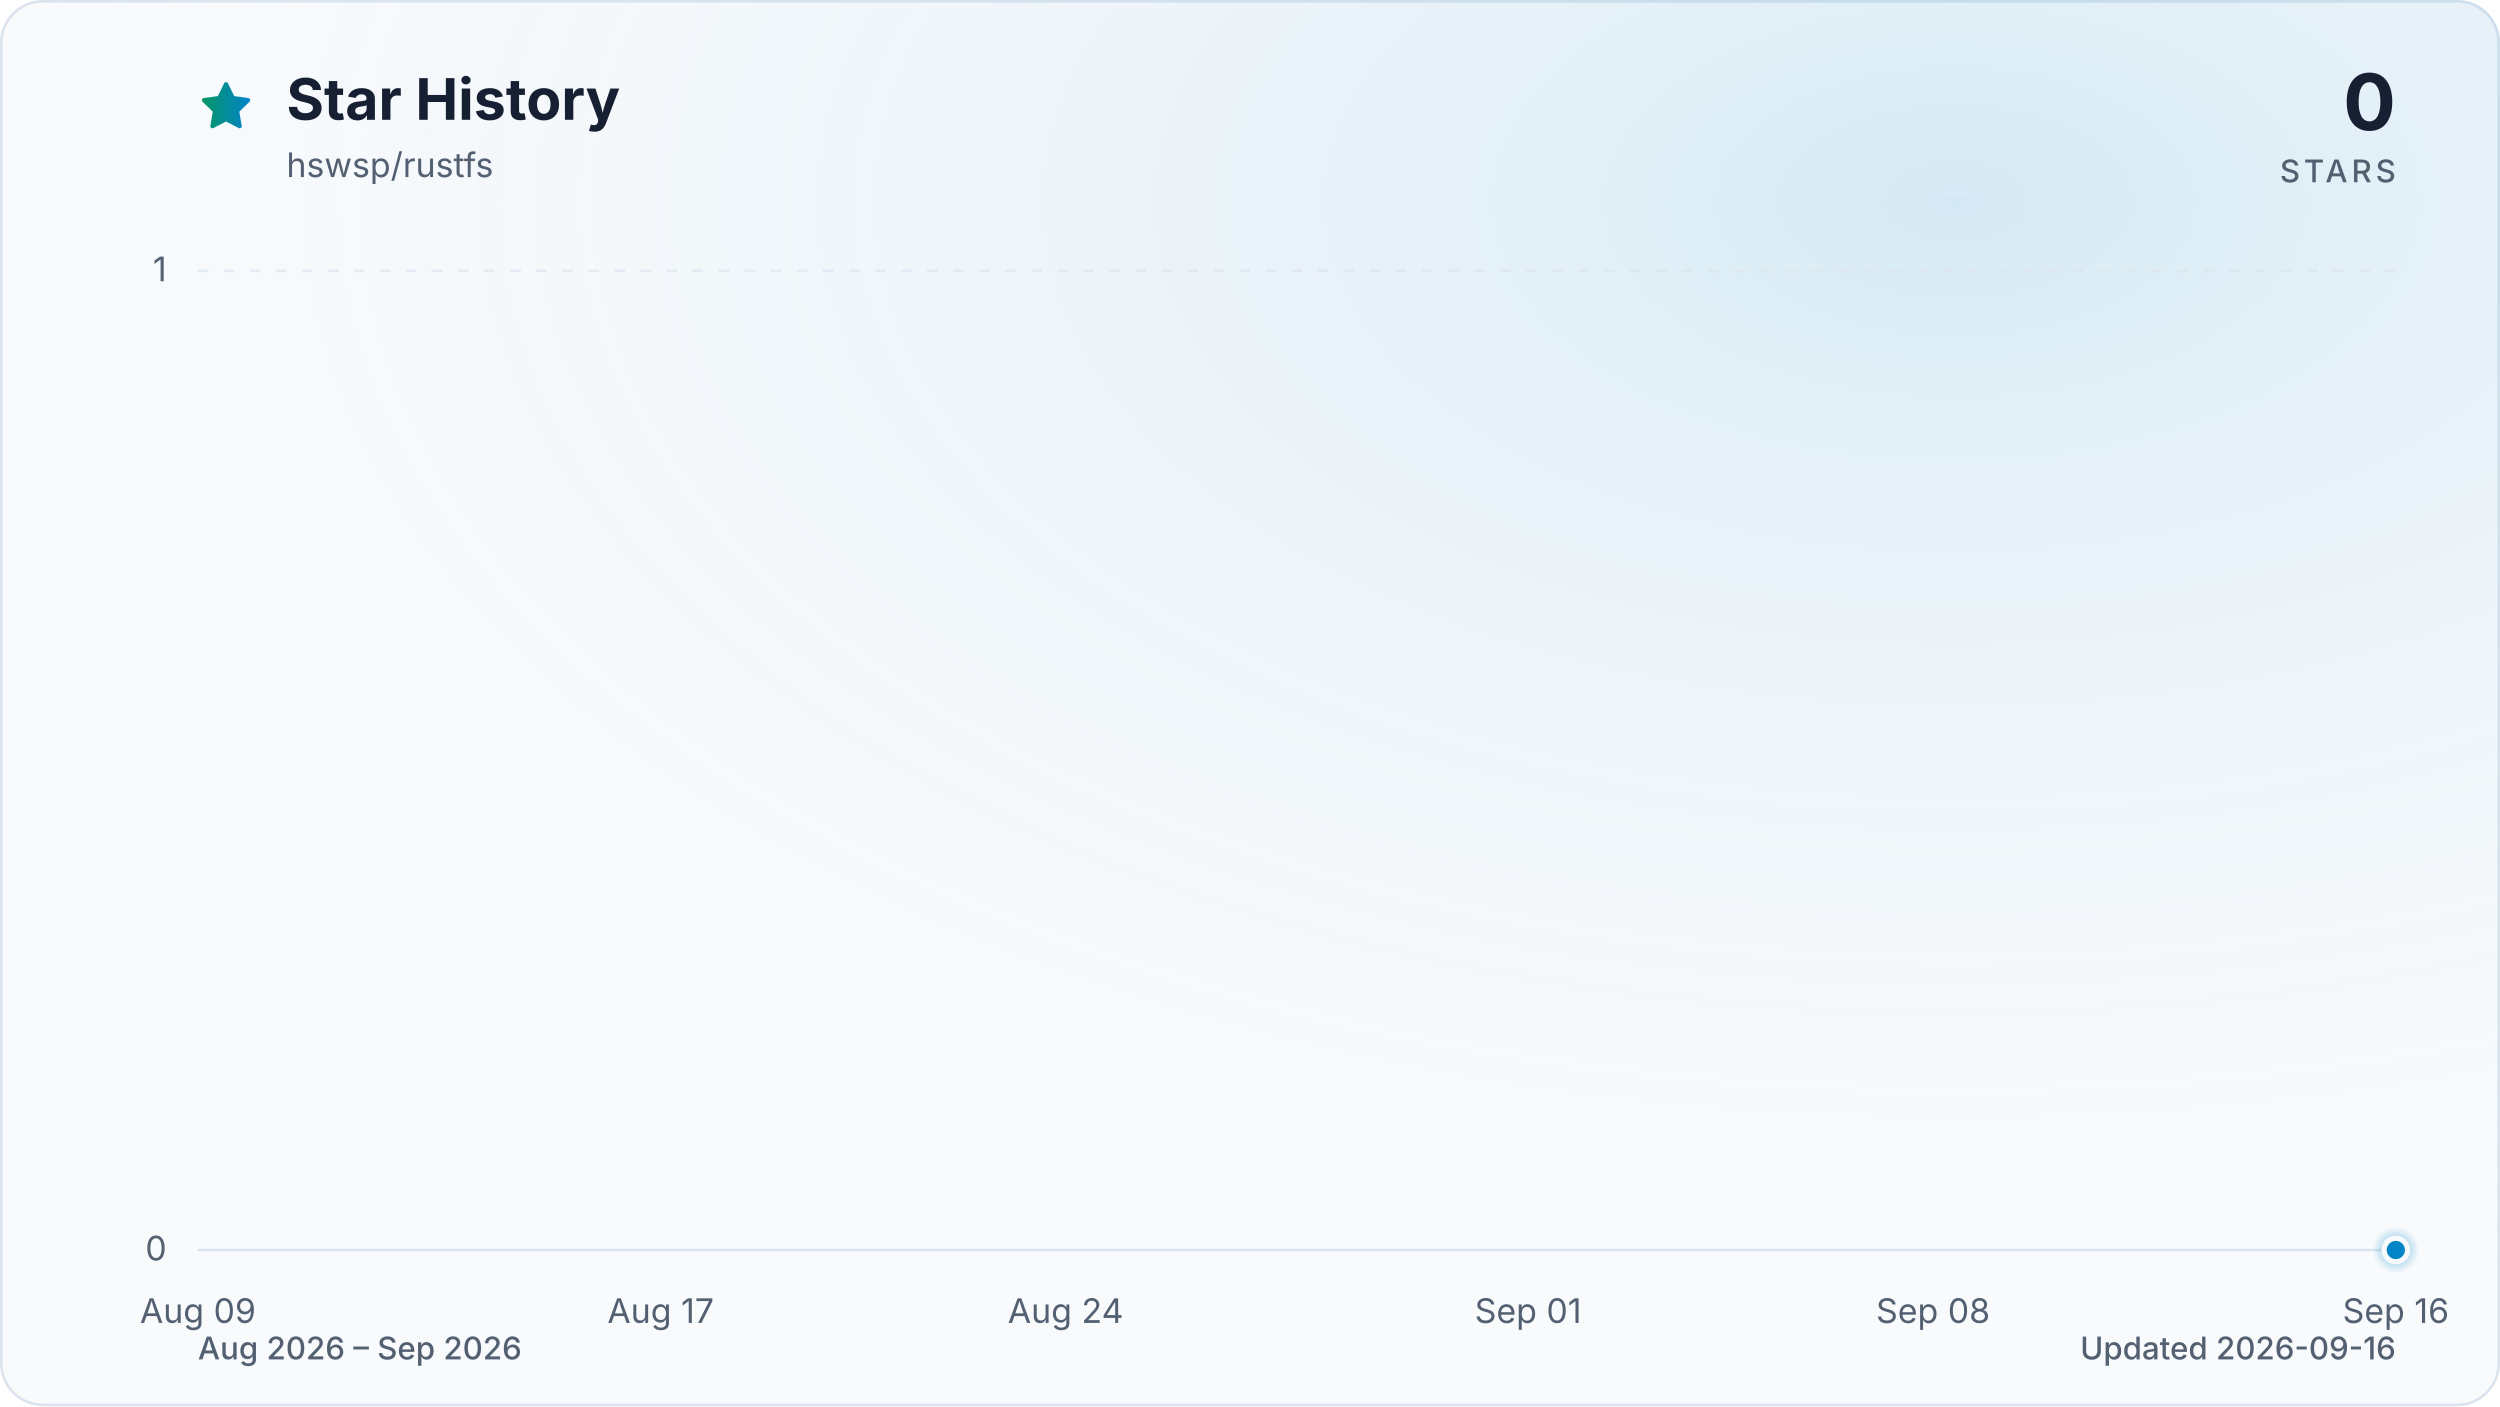
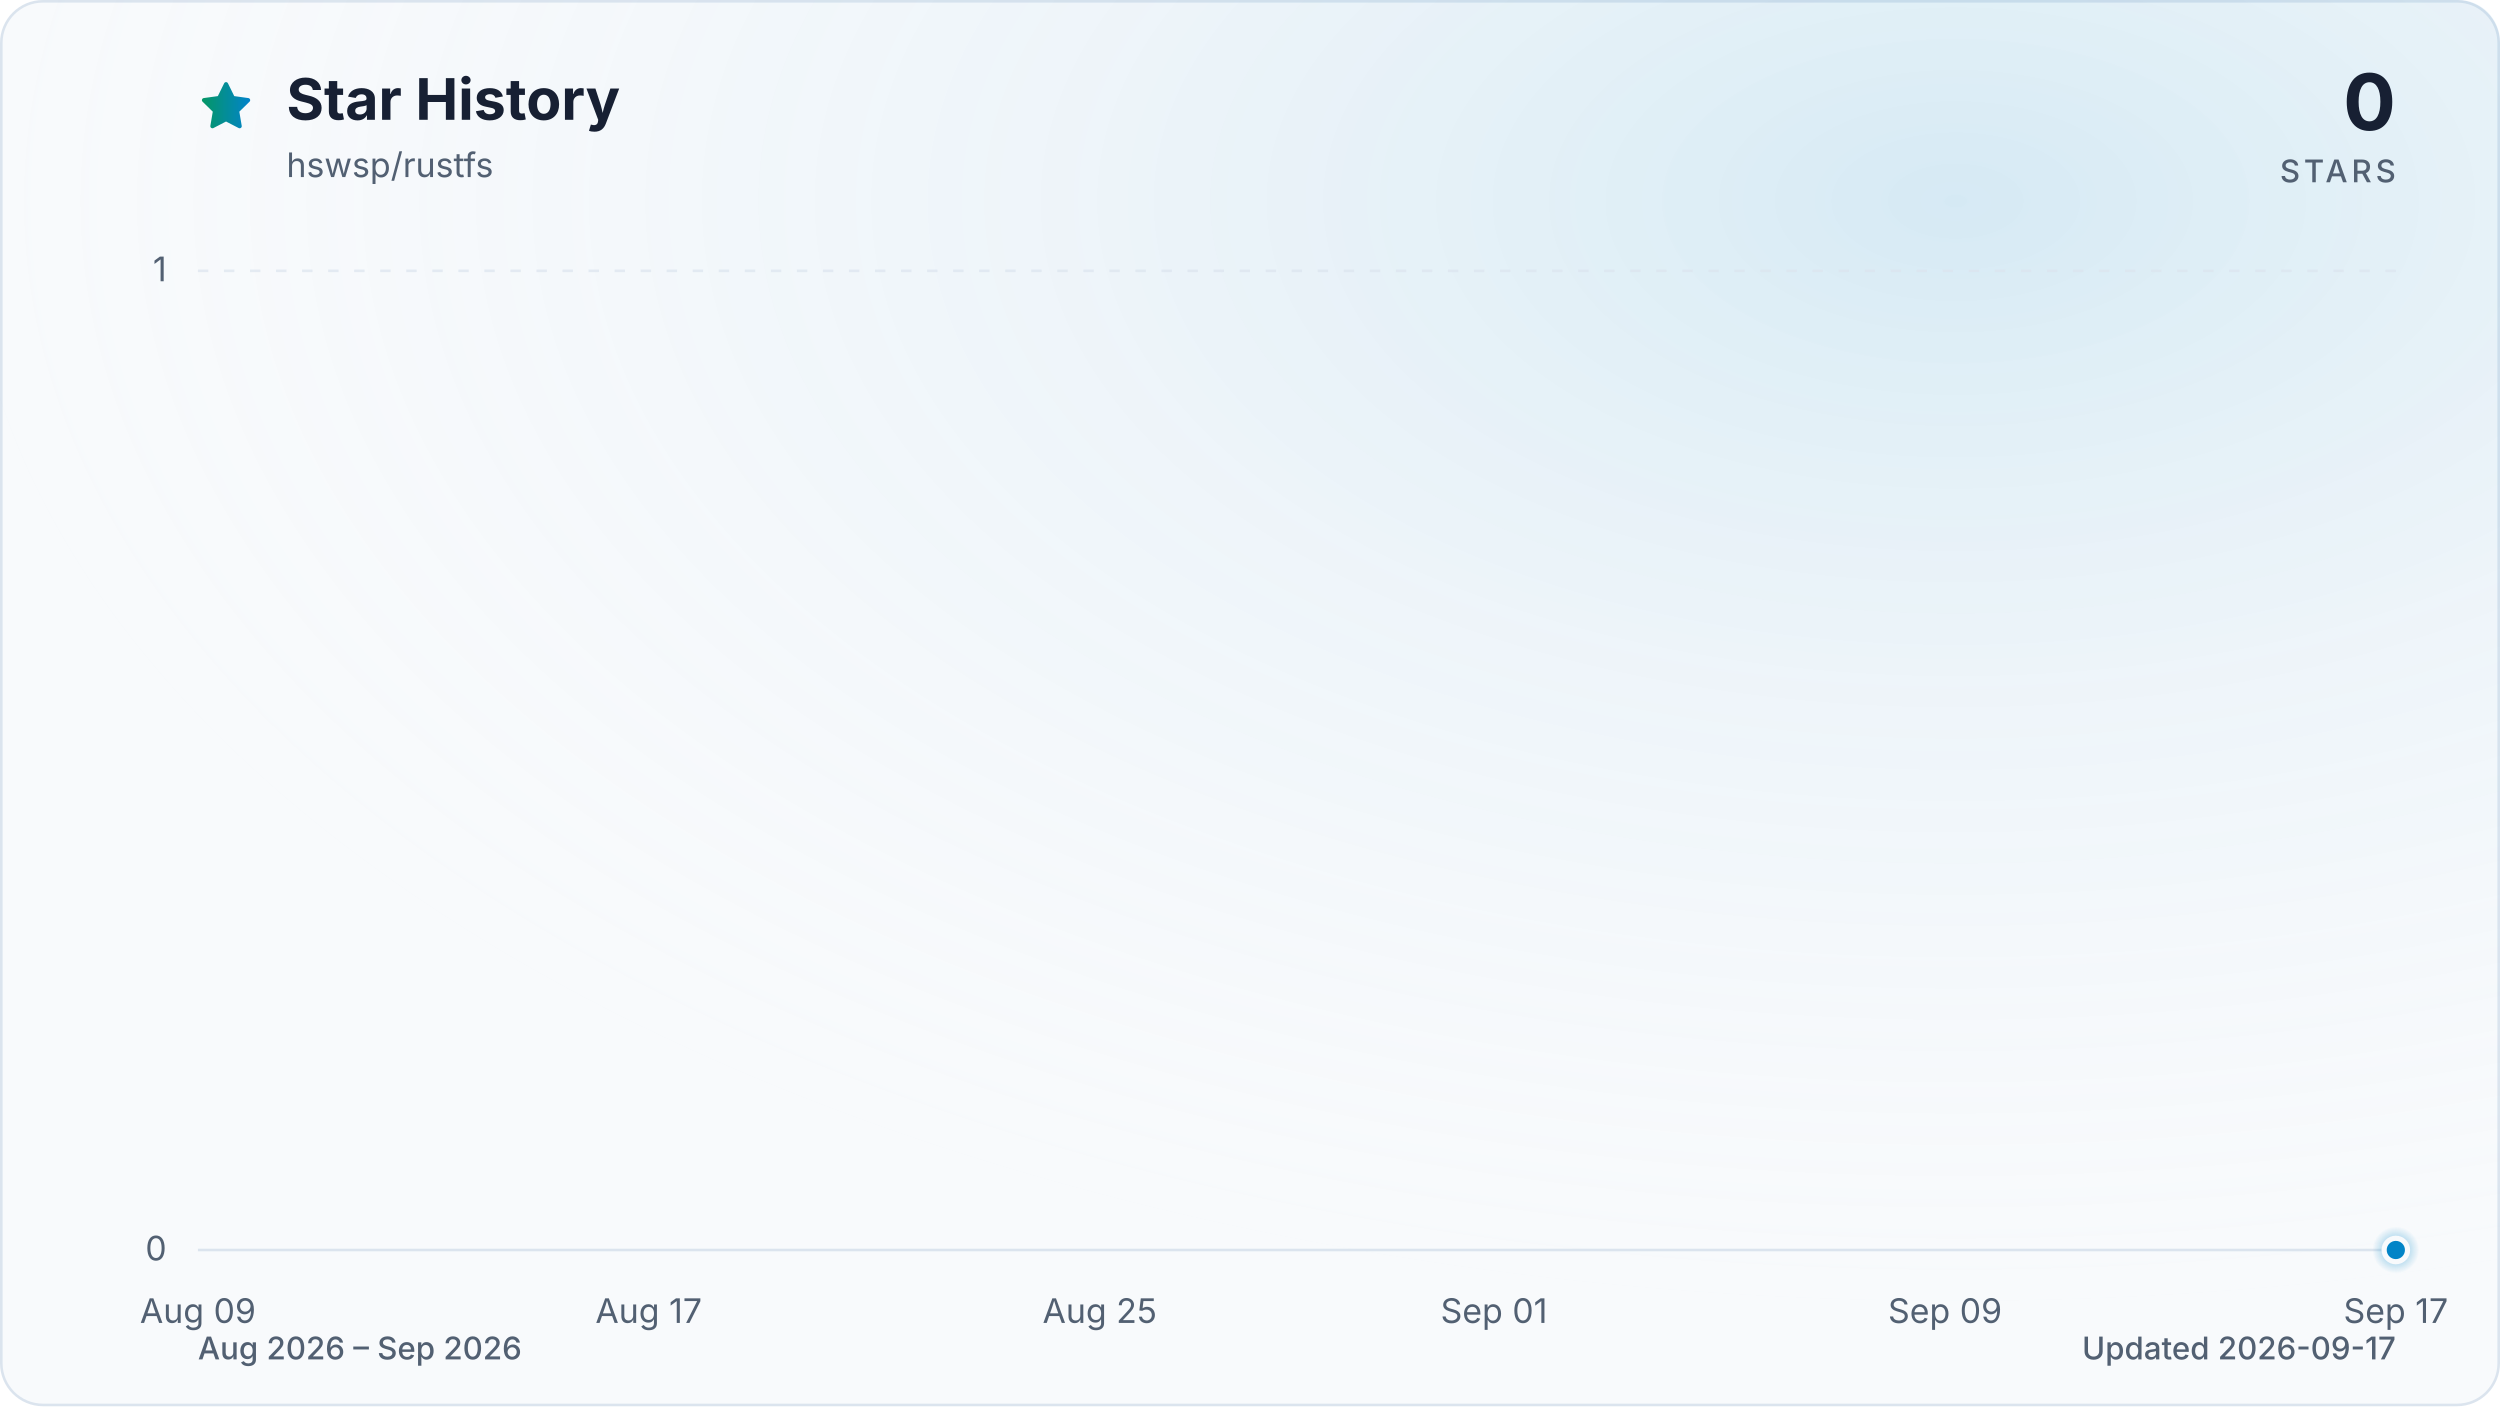
<svg xmlns="http://www.w3.org/2000/svg" viewBox="0 0 960 540" role="img" aria-labelledby="title description" data-style="gradient" data-variant="glow" data-animated="true">
  <defs>
    <linearGradient id="trend" x1="0" y1="0" x2="1" y2="0">
      <stop offset="0%" stop-color="#059669" />
      <stop offset="100%" stop-color="#0284c7" />
    </linearGradient>
    <linearGradient id="area" x1="0" y1="0" x2="0" y2="1">
      <stop offset="0%" stop-color="#059669" stop-opacity="0.30" />
      <stop offset="55%" stop-color="#0284c7" stop-opacity="0.10" />
      <stop offset="100%" stop-color="#0284c7" stop-opacity="0.01" />
    </linearGradient>
    <radialGradient id="marker-halo" cx="50%" cy="50%" r="50%">
      <stop offset="0%" stop-color="#0284c7" stop-opacity="0.55" />
      <stop offset="100%" stop-color="#0284c7" stop-opacity="0" />
    </radialGradient>
    <radialGradient id="surface-glow" cx="78%" cy="14%" r="80%">
      <stop offset="0%" stop-color="#0284c7" stop-opacity="0.14" />
      <stop offset="100%" stop-color="#f8fafc" stop-opacity="0" />
    </radialGradient>
    <filter id="trend-glow" x="-20%" y="-20%" width="140%" height="140%">
      <feGaussianBlur stdDeviation="7" />
    </filter>
  </defs>
  <style>
.trend-enter{transform-box:fill-box;transform-origin:center;animation:trend-enter 520ms cubic-bezier(0.16,1,0.3,1)}
.marker-enter{transform-box:fill-box;transform-origin:center;animation:marker-enter 320ms cubic-bezier(0.16,1,0.3,1) 200ms both}
.marker-pulse{transform-box:fill-box;transform-origin:center;animation:marker-pulse 2.6s ease-out infinite}
@keyframes trend-enter{from{opacity:.35;transform:translateY(10px)}to{opacity:1;transform:translateY(0)}}
@keyframes marker-enter{from{opacity:0;transform:scale(.4)}to{opacity:1;transform:scale(1)}}
@keyframes marker-pulse{0%{opacity:.5;transform:scale(.7)}70%,100%{opacity:0;transform:scale(2.1)}}
@media (prefers-reduced-motion:reduce){.trend-enter,.marker-enter,.marker-pulse{animation:none!important}}
@media (prefers-reduced-motion:reduce){.marker-pulse{opacity:0}}
</style>
  <rect x="0.5" y="0.5" width="959" height="539" fill="#f8fafc" stroke="#dbe4ee" stroke-width="1" rx="16" />
  <rect width="960" height="540" fill="url(#surface-glow)" rx="16" />
  <path d="M12 2.6l2.9 5.9 6.5.9-4.7 4.6 1.1 6.5-5.8-3-5.8 3 1.1-6.5-4.7-4.6 6.5-.9L12 2.6Z" transform="translate(76 30) scale(.9)" fill="url(#trend)" stroke="url(#trend)" stroke-width="1.8" stroke-linejoin="round" aria-hidden="true" />
  <text x="110" y="46" fill="#172033" font-family="ui-sans-serif, system-ui, -apple-system, BlinkMacSystemFont, 'Segoe UI', sans-serif" font-size="22" font-weight="700">Star History</text>
  <text x="110" y="68" fill="#526072" font-family="ui-sans-serif, system-ui, -apple-system, BlinkMacSystemFont, 'Segoe UI', sans-serif" font-size="13">hswsp/rustfs</text>
  <text x="920" y="50" fill="#172033" font-family="ui-sans-serif, system-ui, -apple-system, BlinkMacSystemFont, 'Segoe UI', sans-serif" font-size="30" font-weight="700" text-anchor="end">0</text>
  <text x="920" y="70" fill="#526072" font-family="ui-sans-serif, system-ui, -apple-system, BlinkMacSystemFont, 'Segoe UI', sans-serif" font-size="12" font-weight="500" letter-spacing="1.5" text-anchor="end">STARS</text>
  <line x1="76" y1="480.0" x2="920" y2="480.0" stroke="#dbe4ee" stroke-width="1" stroke-dasharray="0" opacity="1" />
  <text x="64" y="484.0" fill="#526072" font-family="ui-sans-serif, system-ui, -apple-system, BlinkMacSystemFont, 'Segoe UI', sans-serif" font-size="13" text-anchor="end">0</text>
  <line x1="76" y1="104.0" x2="920" y2="104.0" stroke="#dbe4ee" stroke-width="1" stroke-dasharray="4 6" opacity="0.7" />
  <text x="64" y="108.0" fill="#526072" font-family="ui-sans-serif, system-ui, -apple-system, BlinkMacSystemFont, 'Segoe UI', sans-serif" font-size="13" text-anchor="end">1</text>
  <text x="76.0" y="508" fill="#526072" font-family="ui-sans-serif, system-ui, -apple-system, BlinkMacSystemFont, 'Segoe UI', sans-serif" font-size="13" text-anchor="middle">Aug 09</text>
-   <text x="253.7" y="508" fill="#526072" font-family="ui-sans-serif, system-ui, -apple-system, BlinkMacSystemFont, 'Segoe UI', sans-serif" font-size="13" text-anchor="middle">Aug 17</text>
-   <text x="409.2" y="508" fill="#526072" font-family="ui-sans-serif, system-ui, -apple-system, BlinkMacSystemFont, 'Segoe UI', sans-serif" font-size="13" text-anchor="middle">Aug 24</text>
-   <text x="586.8" y="508" fill="#526072" font-family="ui-sans-serif, system-ui, -apple-system, BlinkMacSystemFont, 'Segoe UI', sans-serif" font-size="13" text-anchor="middle">Sep 01</text>
-   <text x="742.3" y="508" fill="#526072" font-family="ui-sans-serif, system-ui, -apple-system, BlinkMacSystemFont, 'Segoe UI', sans-serif" font-size="13" text-anchor="middle">Sep 08</text>
-   <text x="920.0" y="508" fill="#526072" font-family="ui-sans-serif, system-ui, -apple-system, BlinkMacSystemFont, 'Segoe UI', sans-serif" font-size="13" text-anchor="middle">Sep 16</text>
+   <text x="249.1" y="508" fill="#526072" font-family="ui-sans-serif, system-ui, -apple-system, BlinkMacSystemFont, 'Segoe UI', sans-serif" font-size="13" text-anchor="middle">Aug 17</text>
+   <text x="422.3" y="508" fill="#526072" font-family="ui-sans-serif, system-ui, -apple-system, BlinkMacSystemFont, 'Segoe UI', sans-serif" font-size="13" text-anchor="middle">Aug 25</text>
+   <text x="573.7" y="508" fill="#526072" font-family="ui-sans-serif, system-ui, -apple-system, BlinkMacSystemFont, 'Segoe UI', sans-serif" font-size="13" text-anchor="middle">Sep 01</text>
+   <text x="746.9" y="508" fill="#526072" font-family="ui-sans-serif, system-ui, -apple-system, BlinkMacSystemFont, 'Segoe UI', sans-serif" font-size="13" text-anchor="middle">Sep 09</text>
+   <text x="920.0" y="508" fill="#526072" font-family="ui-sans-serif, system-ui, -apple-system, BlinkMacSystemFont, 'Segoe UI', sans-serif" font-size="13" text-anchor="middle">Sep 17</text>
  <g class="trend-enter">
-     <path d="M 76.0 480.0 C 83.4 480.0, 90.8 480.0, 98.2 480.0 C 105.6 480.0, 113.0 480.0, 120.4 480.0 C 127.8 480.0, 135.2 480.0, 142.6 480.0 C 150.0 480.0, 157.4 480.0, 164.8 480.0 C 172.2 480.0, 179.6 480.0, 187.1 480.0 C 194.5 480.0, 201.9 480.0, 209.3 480.0 C 216.7 480.0, 224.1 480.0, 231.5 480.0 C 238.9 480.0, 246.3 480.0, 253.7 480.0 C 261.1 480.0, 268.5 480.0, 275.9 480.0 C 283.3 480.0, 290.7 480.0, 298.1 480.0 C 305.5 480.0, 312.9 480.0, 320.3 480.0 C 327.7 480.0, 335.1 480.0, 342.5 480.0 C 349.9 480.0, 357.3 480.0, 364.7 480.0 C 372.1 480.0, 379.5 480.0, 386.9 480.0 C 394.4 480.0, 401.8 480.0, 409.2 480.0 C 416.6 480.0, 424.0 480.0, 431.4 480.0 C 438.8 480.0, 446.2 480.0, 453.6 480.0 C 461.0 480.0, 468.4 480.0, 475.8 480.0 C 483.2 480.0, 490.6 480.0, 498.0 480.0 C 505.4 480.0, 512.8 480.0, 520.2 480.0 C 527.6 480.0, 535.0 480.0, 542.4 480.0 C 549.8 480.0, 557.2 480.0, 564.6 480.0 C 572.0 480.0, 579.4 480.0, 586.8 480.0 C 594.2 480.0, 601.6 480.0, 609.1 480.0 C 616.5 480.0, 623.9 480.0, 631.3 480.0 C 638.7 480.0, 646.1 480.0, 653.5 480.0 C 660.9 480.0, 668.3 480.0, 675.7 480.0 C 683.1 480.0, 690.5 480.0, 697.9 480.0 C 705.3 480.0, 712.7 480.0, 720.1 480.0 C 727.5 480.0, 734.9 480.0, 742.3 480.0 C 749.7 480.0, 757.1 480.0, 764.5 480.0 C 771.9 480.0, 779.3 480.0, 786.7 480.0 C 794.1 480.0, 801.5 480.0, 808.9 480.0 C 816.4 480.0, 823.8 480.0, 831.2 480.0 C 838.6 480.0, 846.0 480.0, 853.4 480.0 C 860.8 480.0, 868.2 480.0, 875.6 480.0 C 883.0 480.0, 890.4 480.0, 897.8 480.0 C 905.2 480.0, 912.6 480.0, 920.0 480.0 L 920.0 480.0 L 76.0 480.0 Z" fill="url(#area)" />
-     <path d="M 76.0 480.0 C 83.4 480.0, 90.8 480.0, 98.2 480.0 C 105.6 480.0, 113.0 480.0, 120.4 480.0 C 127.8 480.0, 135.2 480.0, 142.6 480.0 C 150.0 480.0, 157.4 480.0, 164.8 480.0 C 172.2 480.0, 179.6 480.0, 187.1 480.0 C 194.5 480.0, 201.9 480.0, 209.3 480.0 C 216.7 480.0, 224.1 480.0, 231.5 480.0 C 238.9 480.0, 246.3 480.0, 253.7 480.0 C 261.1 480.0, 268.5 480.0, 275.9 480.0 C 283.3 480.0, 290.7 480.0, 298.1 480.0 C 305.5 480.0, 312.9 480.0, 320.3 480.0 C 327.7 480.0, 335.1 480.0, 342.5 480.0 C 349.9 480.0, 357.3 480.0, 364.7 480.0 C 372.1 480.0, 379.5 480.0, 386.9 480.0 C 394.4 480.0, 401.8 480.0, 409.2 480.0 C 416.6 480.0, 424.0 480.0, 431.4 480.0 C 438.8 480.0, 446.2 480.0, 453.6 480.0 C 461.0 480.0, 468.4 480.0, 475.8 480.0 C 483.2 480.0, 490.6 480.0, 498.0 480.0 C 505.4 480.0, 512.8 480.0, 520.2 480.0 C 527.6 480.0, 535.0 480.0, 542.4 480.0 C 549.8 480.0, 557.2 480.0, 564.6 480.0 C 572.0 480.0, 579.4 480.0, 586.8 480.0 C 594.2 480.0, 601.6 480.0, 609.1 480.0 C 616.5 480.0, 623.9 480.0, 631.3 480.0 C 638.7 480.0, 646.1 480.0, 653.5 480.0 C 660.9 480.0, 668.3 480.0, 675.7 480.0 C 683.1 480.0, 690.5 480.0, 697.9 480.0 C 705.3 480.0, 712.7 480.0, 720.1 480.0 C 727.5 480.0, 734.9 480.0, 742.3 480.0 C 749.7 480.0, 757.1 480.0, 764.5 480.0 C 771.9 480.0, 779.3 480.0, 786.7 480.0 C 794.1 480.0, 801.5 480.0, 808.9 480.0 C 816.4 480.0, 823.8 480.0, 831.2 480.0 C 838.6 480.0, 846.0 480.0, 853.4 480.0 C 860.8 480.0, 868.2 480.0, 875.6 480.0 C 883.0 480.0, 890.4 480.0, 897.8 480.0 C 905.2 480.0, 912.6 480.0, 920.0 480.0" fill="none" stroke="url(#trend)" stroke-width="12" stroke-linecap="round" stroke-linejoin="round" opacity="0.16" filter="url(#trend-glow)" />
-     <path d="M 76.0 480.0 C 83.4 480.0, 90.8 480.0, 98.2 480.0 C 105.6 480.0, 113.0 480.0, 120.4 480.0 C 127.8 480.0, 135.2 480.0, 142.6 480.0 C 150.0 480.0, 157.4 480.0, 164.8 480.0 C 172.2 480.0, 179.6 480.0, 187.1 480.0 C 194.5 480.0, 201.9 480.0, 209.3 480.0 C 216.7 480.0, 224.1 480.0, 231.5 480.0 C 238.9 480.0, 246.3 480.0, 253.7 480.0 C 261.1 480.0, 268.5 480.0, 275.9 480.0 C 283.3 480.0, 290.7 480.0, 298.1 480.0 C 305.5 480.0, 312.9 480.0, 320.3 480.0 C 327.7 480.0, 335.1 480.0, 342.5 480.0 C 349.9 480.0, 357.3 480.0, 364.7 480.0 C 372.1 480.0, 379.5 480.0, 386.9 480.0 C 394.4 480.0, 401.8 480.0, 409.2 480.0 C 416.6 480.0, 424.0 480.0, 431.4 480.0 C 438.8 480.0, 446.2 480.0, 453.6 480.0 C 461.0 480.0, 468.4 480.0, 475.8 480.0 C 483.2 480.0, 490.6 480.0, 498.0 480.0 C 505.4 480.0, 512.8 480.0, 520.2 480.0 C 527.6 480.0, 535.0 480.0, 542.4 480.0 C 549.8 480.0, 557.2 480.0, 564.6 480.0 C 572.0 480.0, 579.4 480.0, 586.8 480.0 C 594.2 480.0, 601.6 480.0, 609.1 480.0 C 616.5 480.0, 623.9 480.0, 631.3 480.0 C 638.7 480.0, 646.1 480.0, 653.5 480.0 C 660.9 480.0, 668.3 480.0, 675.7 480.0 C 683.1 480.0, 690.5 480.0, 697.9 480.0 C 705.3 480.0, 712.7 480.0, 720.1 480.0 C 727.5 480.0, 734.9 480.0, 742.3 480.0 C 749.7 480.0, 757.1 480.0, 764.5 480.0 C 771.9 480.0, 779.3 480.0, 786.7 480.0 C 794.1 480.0, 801.5 480.0, 808.9 480.0 C 816.4 480.0, 823.8 480.0, 831.2 480.0 C 838.6 480.0, 846.0 480.0, 853.4 480.0 C 860.8 480.0, 868.2 480.0, 875.6 480.0 C 883.0 480.0, 890.4 480.0, 897.8 480.0 C 905.2 480.0, 912.6 480.0, 920.0 480.0" fill="none" stroke="url(#trend)" stroke-width="3" stroke-linecap="round" stroke-linejoin="round" />
+     <path d="M 76.0 480.0 C 83.2 480.0, 90.4 480.0, 97.6 480.0 C 104.9 480.0, 112.1 480.0, 119.3 480.0 C 126.5 480.0, 133.7 480.0, 140.9 480.0 C 148.1 480.0, 155.4 480.0, 162.6 480.0 C 169.8 480.0, 177.0 480.0, 184.2 480.0 C 191.4 480.0, 198.6 480.0, 205.8 480.0 C 213.1 480.0, 220.3 480.0, 227.5 480.0 C 234.7 480.0, 241.9 480.0, 249.1 480.0 C 256.3 480.0, 263.6 480.0, 270.8 480.0 C 278.0 480.0, 285.2 480.0, 292.4 480.0 C 299.6 480.0, 306.8 480.0, 314.1 480.0 C 321.3 480.0, 328.5 480.0, 335.7 480.0 C 342.9 480.0, 350.1 480.0, 357.3 480.0 C 364.5 480.0, 371.8 480.0, 379.0 480.0 C 386.2 480.0, 393.4 480.0, 400.6 480.0 C 407.8 480.0, 415.0 480.0, 422.3 480.0 C 429.5 480.0, 436.7 480.0, 443.9 480.0 C 451.1 480.0, 458.3 480.0, 465.5 480.0 C 472.8 480.0, 480.0 480.0, 487.2 480.0 C 494.4 480.0, 501.6 480.0, 508.8 480.0 C 516.0 480.0, 523.2 480.0, 530.5 480.0 C 537.7 480.0, 544.9 480.0, 552.1 480.0 C 559.3 480.0, 566.5 480.0, 573.7 480.0 C 581.0 480.0, 588.2 480.0, 595.4 480.0 C 602.6 480.0, 609.8 480.0, 617.0 480.0 C 624.2 480.0, 631.5 480.0, 638.7 480.0 C 645.9 480.0, 653.1 480.0, 660.3 480.0 C 667.5 480.0, 674.7 480.0, 681.9 480.0 C 689.2 480.0, 696.4 480.0, 703.6 480.0 C 710.8 480.0, 718.0 480.0, 725.2 480.0 C 732.4 480.0, 739.7 480.0, 746.9 480.0 C 754.1 480.0, 761.3 480.0, 768.5 480.0 C 775.7 480.0, 782.9 480.0, 790.2 480.0 C 797.4 480.0, 804.6 480.0, 811.8 480.0 C 819.0 480.0, 826.2 480.0, 833.4 480.0 C 840.6 480.0, 847.9 480.0, 855.1 480.0 C 862.3 480.0, 869.5 480.0, 876.7 480.0 C 883.9 480.0, 891.1 480.0, 898.4 480.0 C 905.6 480.0, 912.8 480.0, 920.0 480.0 L 920.0 480.0 L 76.0 480.0 Z" fill="url(#area)" />
+     <path d="M 76.0 480.0 C 83.2 480.0, 90.4 480.0, 97.6 480.0 C 104.9 480.0, 112.1 480.0, 119.3 480.0 C 126.5 480.0, 133.7 480.0, 140.9 480.0 C 148.1 480.0, 155.4 480.0, 162.6 480.0 C 169.8 480.0, 177.0 480.0, 184.2 480.0 C 191.4 480.0, 198.6 480.0, 205.8 480.0 C 213.1 480.0, 220.3 480.0, 227.5 480.0 C 234.7 480.0, 241.9 480.0, 249.1 480.0 C 256.3 480.0, 263.6 480.0, 270.8 480.0 C 278.0 480.0, 285.2 480.0, 292.4 480.0 C 299.6 480.0, 306.8 480.0, 314.1 480.0 C 321.3 480.0, 328.5 480.0, 335.7 480.0 C 342.9 480.0, 350.1 480.0, 357.3 480.0 C 364.5 480.0, 371.8 480.0, 379.0 480.0 C 386.2 480.0, 393.4 480.0, 400.6 480.0 C 407.8 480.0, 415.0 480.0, 422.3 480.0 C 429.5 480.0, 436.7 480.0, 443.9 480.0 C 451.1 480.0, 458.3 480.0, 465.5 480.0 C 472.8 480.0, 480.0 480.0, 487.2 480.0 C 494.4 480.0, 501.6 480.0, 508.8 480.0 C 516.0 480.0, 523.2 480.0, 530.5 480.0 C 537.7 480.0, 544.9 480.0, 552.1 480.0 C 559.3 480.0, 566.5 480.0, 573.7 480.0 C 581.0 480.0, 588.2 480.0, 595.4 480.0 C 602.6 480.0, 609.8 480.0, 617.0 480.0 C 624.2 480.0, 631.5 480.0, 638.7 480.0 C 645.9 480.0, 653.1 480.0, 660.3 480.0 C 667.5 480.0, 674.7 480.0, 681.9 480.0 C 689.2 480.0, 696.4 480.0, 703.6 480.0 C 710.8 480.0, 718.0 480.0, 725.2 480.0 C 732.4 480.0, 739.7 480.0, 746.9 480.0 C 754.1 480.0, 761.3 480.0, 768.5 480.0 C 775.7 480.0, 782.9 480.0, 790.2 480.0 C 797.4 480.0, 804.6 480.0, 811.8 480.0 C 819.0 480.0, 826.2 480.0, 833.4 480.0 C 840.6 480.0, 847.9 480.0, 855.1 480.0 C 862.3 480.0, 869.5 480.0, 876.7 480.0 C 883.9 480.0, 891.1 480.0, 898.4 480.0 C 905.6 480.0, 912.8 480.0, 920.0 480.0" fill="none" stroke="url(#trend)" stroke-width="12" stroke-linecap="round" stroke-linejoin="round" opacity="0.16" filter="url(#trend-glow)" />
+     <path d="M 76.0 480.0 C 83.2 480.0, 90.4 480.0, 97.6 480.0 C 104.9 480.0, 112.1 480.0, 119.3 480.0 C 126.5 480.0, 133.7 480.0, 140.9 480.0 C 148.1 480.0, 155.4 480.0, 162.6 480.0 C 169.8 480.0, 177.0 480.0, 184.2 480.0 C 191.4 480.0, 198.6 480.0, 205.8 480.0 C 213.1 480.0, 220.3 480.0, 227.5 480.0 C 234.7 480.0, 241.9 480.0, 249.1 480.0 C 256.3 480.0, 263.6 480.0, 270.8 480.0 C 278.0 480.0, 285.2 480.0, 292.4 480.0 C 299.6 480.0, 306.8 480.0, 314.1 480.0 C 321.3 480.0, 328.5 480.0, 335.7 480.0 C 342.9 480.0, 350.1 480.0, 357.3 480.0 C 364.5 480.0, 371.8 480.0, 379.0 480.0 C 386.2 480.0, 393.4 480.0, 400.6 480.0 C 407.8 480.0, 415.0 480.0, 422.3 480.0 C 429.5 480.0, 436.7 480.0, 443.9 480.0 C 451.1 480.0, 458.3 480.0, 465.5 480.0 C 472.8 480.0, 480.0 480.0, 487.2 480.0 C 494.4 480.0, 501.6 480.0, 508.8 480.0 C 516.0 480.0, 523.2 480.0, 530.5 480.0 C 537.7 480.0, 544.9 480.0, 552.1 480.0 C 559.3 480.0, 566.5 480.0, 573.7 480.0 C 581.0 480.0, 588.2 480.0, 595.4 480.0 C 602.6 480.0, 609.8 480.0, 617.0 480.0 C 624.2 480.0, 631.5 480.0, 638.7 480.0 C 645.9 480.0, 653.1 480.0, 660.3 480.0 C 667.5 480.0, 674.7 480.0, 681.9 480.0 C 689.2 480.0, 696.4 480.0, 703.6 480.0 C 710.8 480.0, 718.0 480.0, 725.2 480.0 C 732.4 480.0, 739.7 480.0, 746.9 480.0 C 754.1 480.0, 761.3 480.0, 768.5 480.0 C 775.7 480.0, 782.9 480.0, 790.2 480.0 C 797.4 480.0, 804.6 480.0, 811.8 480.0 C 819.0 480.0, 826.2 480.0, 833.4 480.0 C 840.6 480.0, 847.9 480.0, 855.1 480.0 C 862.3 480.0, 869.5 480.0, 876.7 480.0 C 883.9 480.0, 891.1 480.0, 898.4 480.0 C 905.6 480.0, 912.8 480.0, 920.0 480.0" fill="none" stroke="url(#trend)" stroke-width="3" stroke-linecap="round" stroke-linejoin="round" />
  </g>
  <g class="marker-enter">
    <circle class="marker-pulse" cx="920.0" cy="480.0" r="9" fill="url(#marker-halo)" />
    <circle cx="920.0" cy="480.0" r="4.5" fill="#0284c7" stroke="#f8fafc" stroke-width="2" />
  </g>
  <text x="76" y="522" fill="#526072" font-family="ui-sans-serif, system-ui, -apple-system, BlinkMacSystemFont, 'Segoe UI', sans-serif" font-size="12" font-weight="500">Aug 2026 – Sep 2026</text>
-   <text x="920" y="522" fill="#526072" font-family="ui-sans-serif, system-ui, -apple-system, BlinkMacSystemFont, 'Segoe UI', sans-serif" font-size="12" font-weight="500" text-anchor="end">Updated 2026-09-16</text>
+   <text x="920" y="522" fill="#526072" font-family="ui-sans-serif, system-ui, -apple-system, BlinkMacSystemFont, 'Segoe UI', sans-serif" font-size="12" font-weight="500" text-anchor="end">Updated 2026-09-17</text>
</svg>
